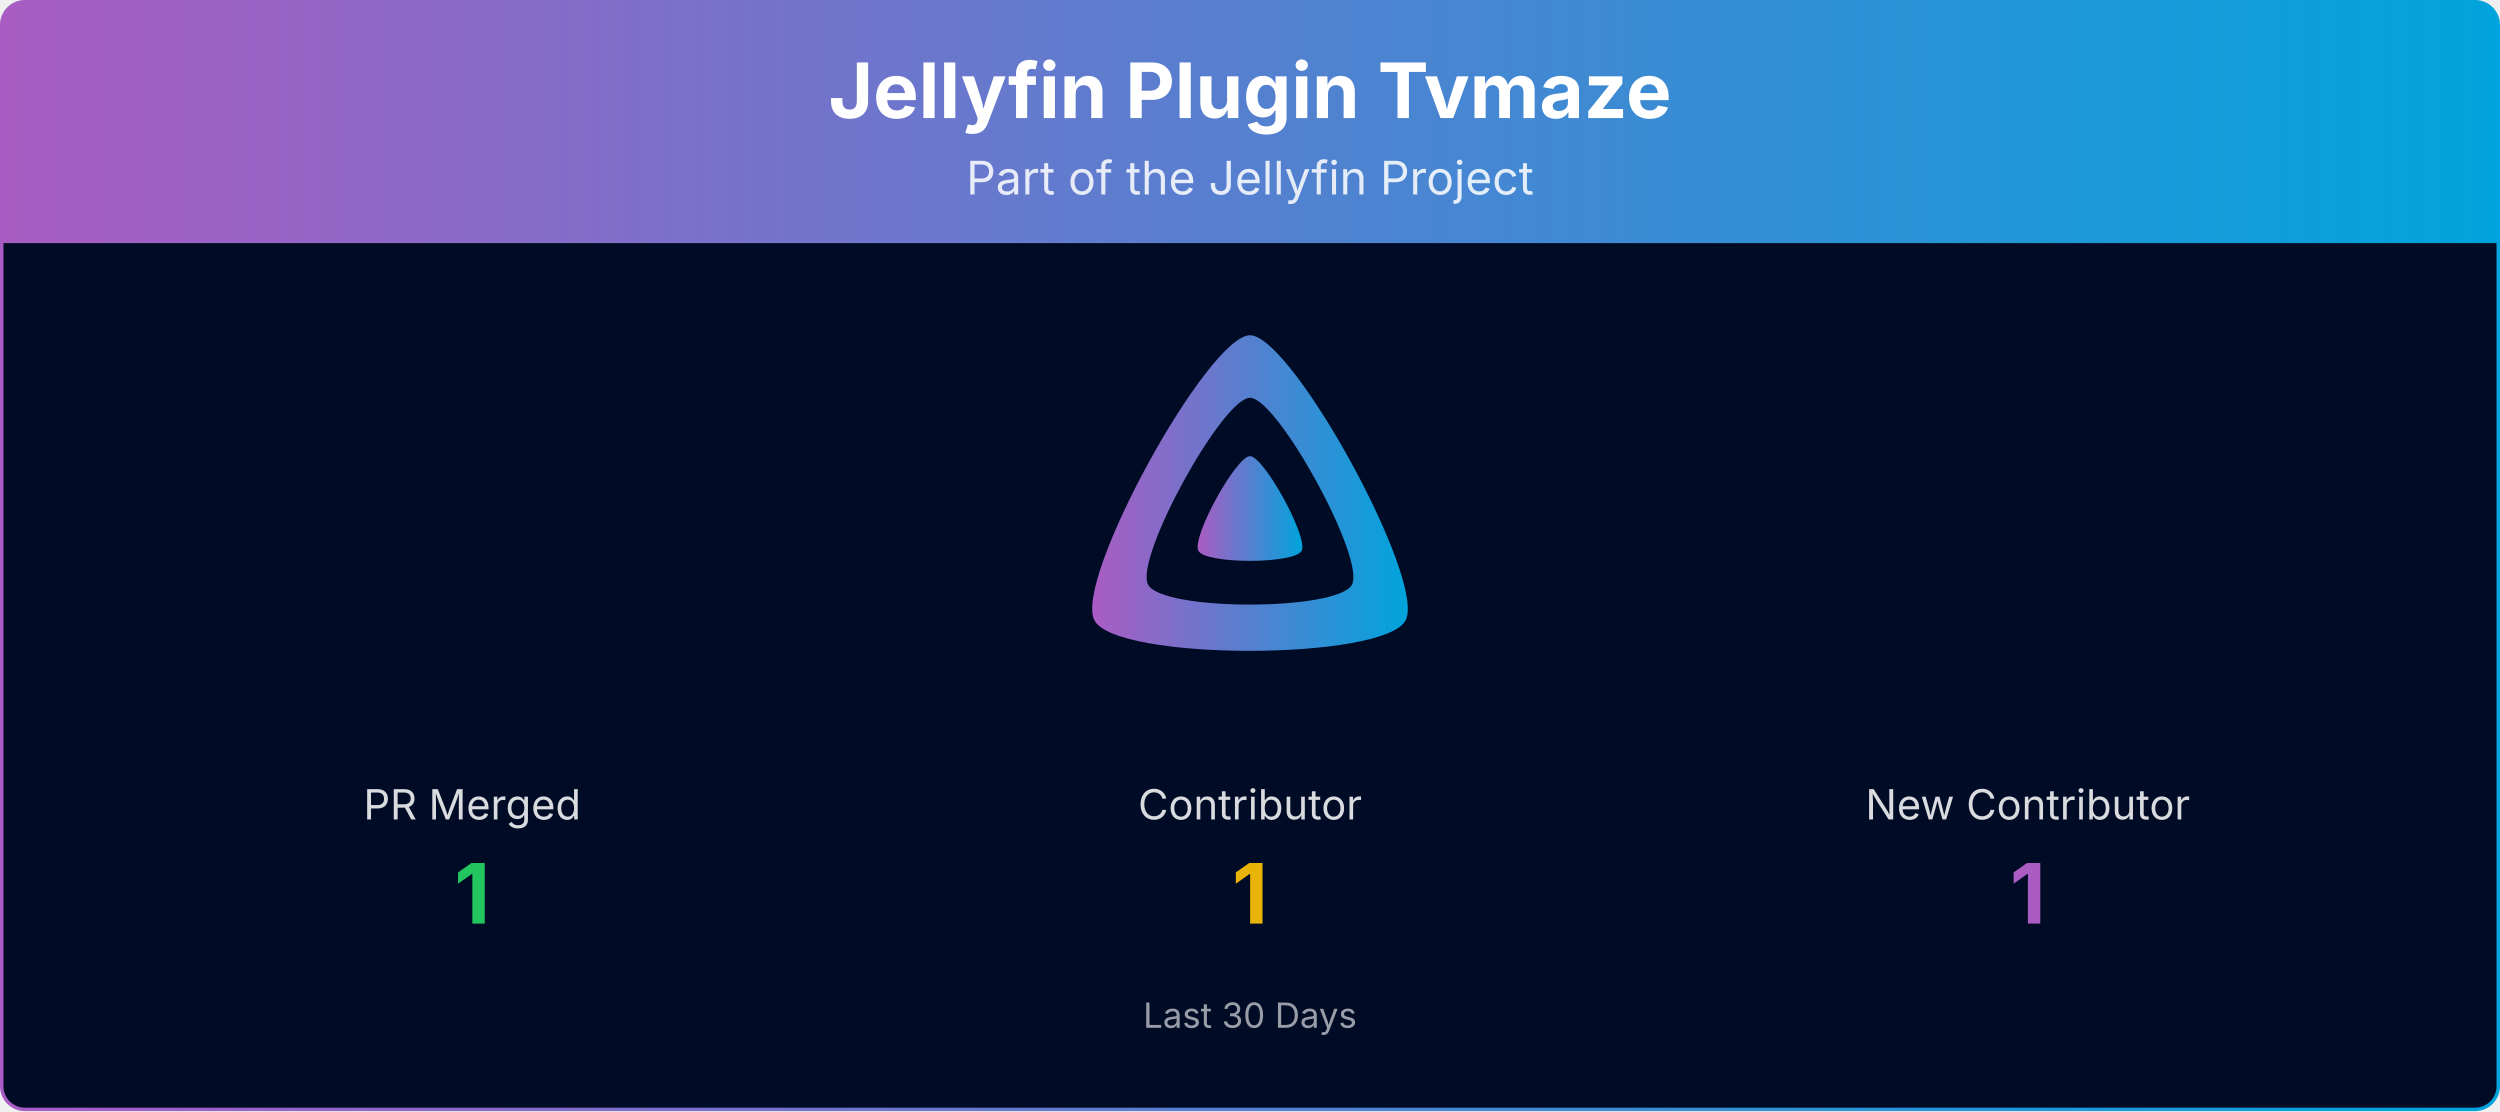
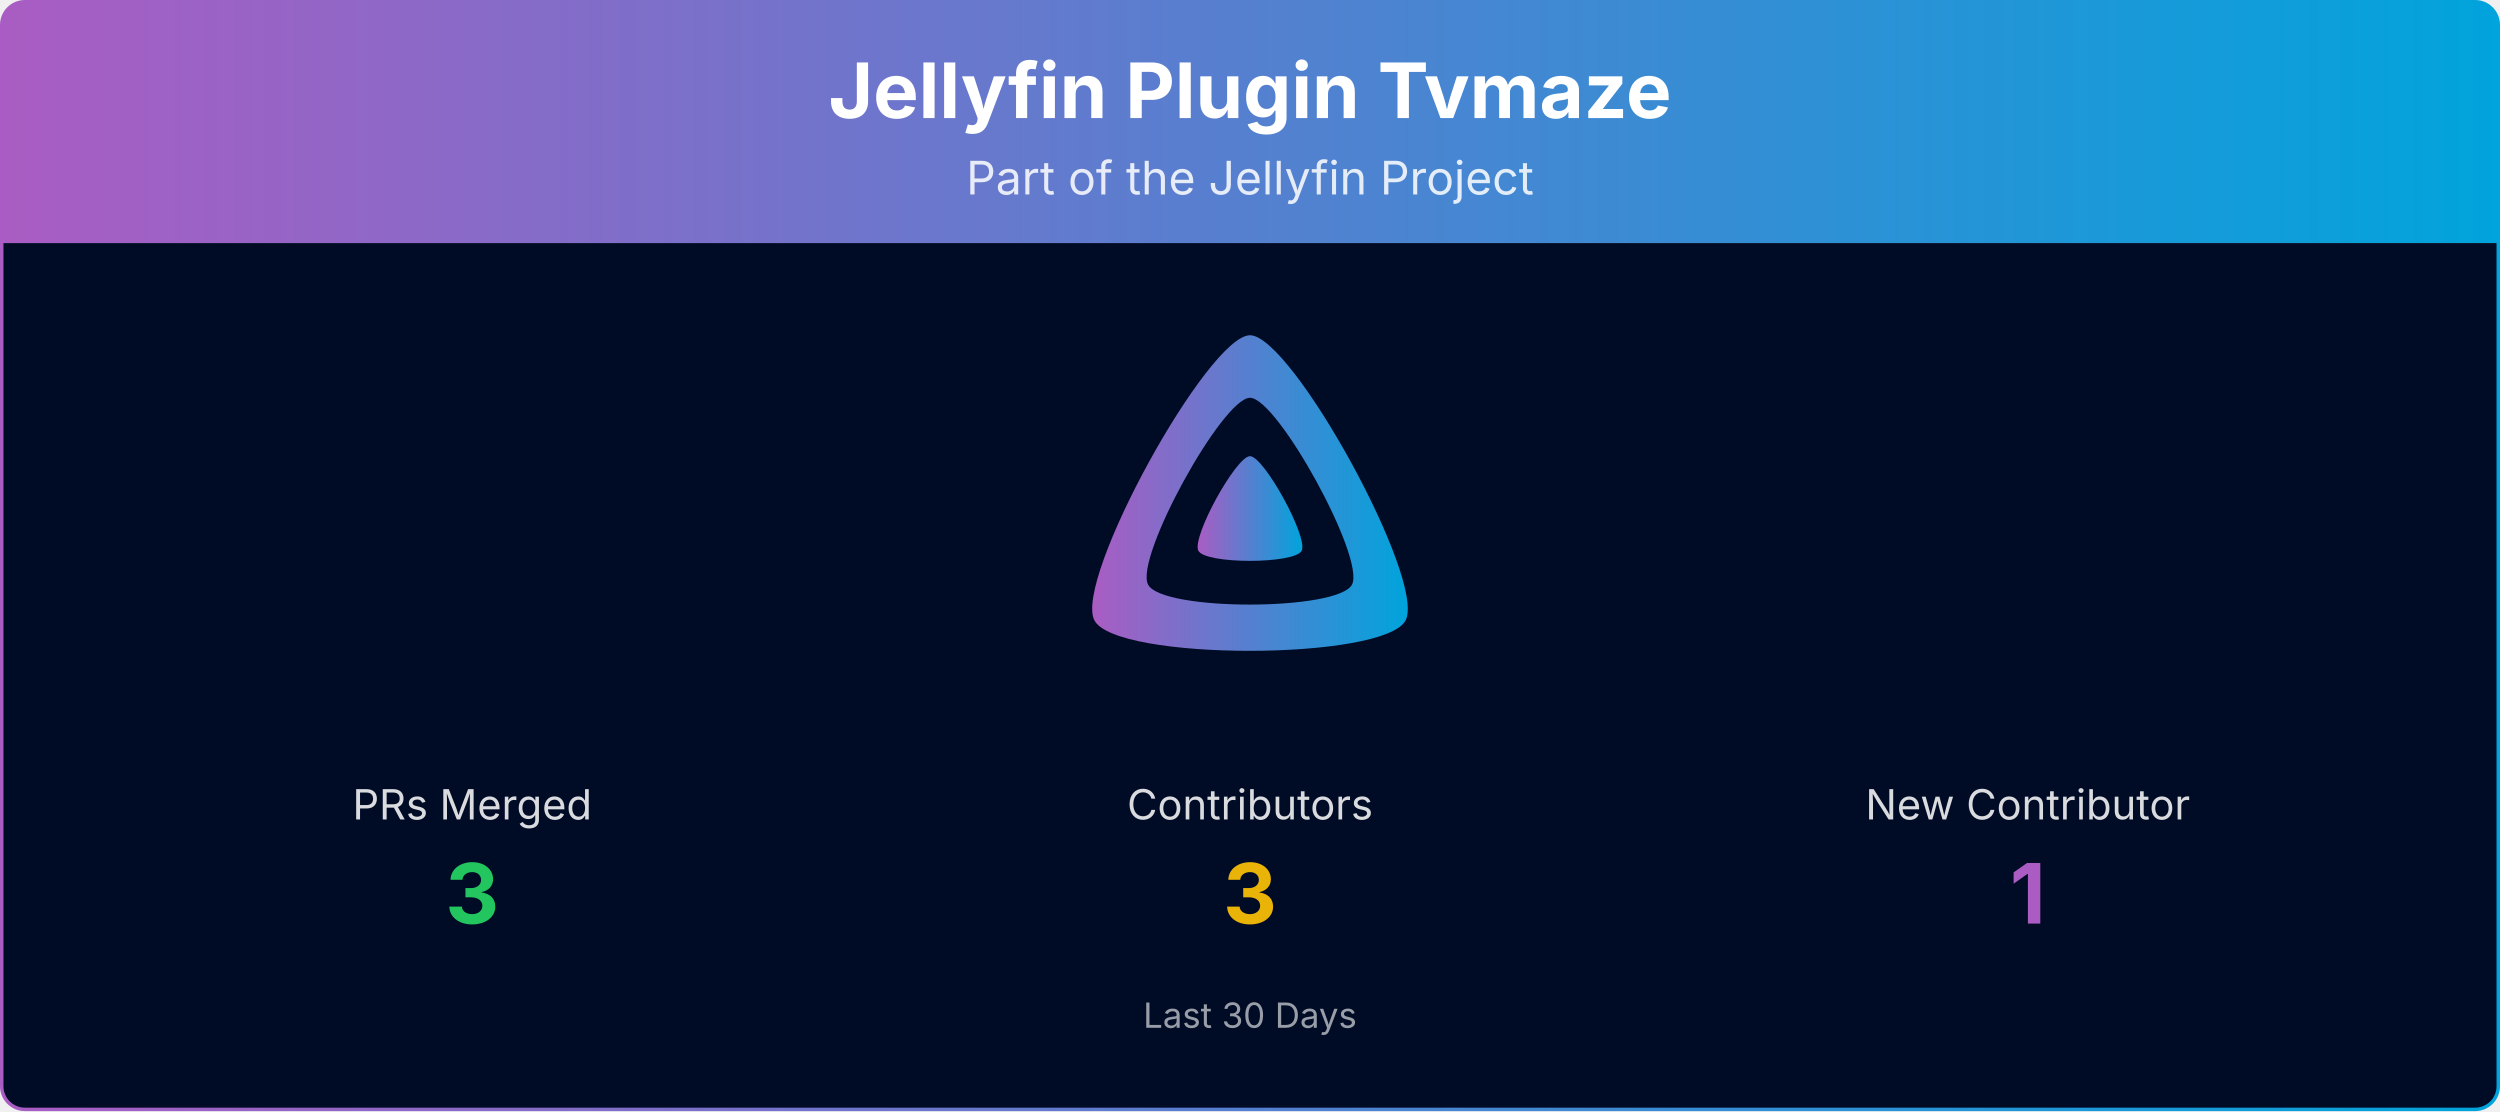
<svg xmlns="http://www.w3.org/2000/svg" viewBox="0 0 1080 480" width="100%" role="img" aria-label="Jellyfin Plugin Tvmaze">
  <defs>
    <linearGradient id="banner-jellyfin-plugin-tvmaze-grad" x1="0" y1="0" x2="1" y2="0">
      <stop offset="0%" stop-color="#AA5CC3" />
      <stop offset="100%" stop-color="#00A4DC" />
    </linearGradient>
    <clipPath id="banner-jellyfin-plugin-tvmaze-grad-clip">
      <rect x="0.75" y="0.75" width="1078.5" height="478.5" rx="10" ry="10" />
    </clipPath>
  </defs>
  <g clip-path="url(#banner-jellyfin-plugin-tvmaze-grad-clip)">
    <path d="M0.75,10.75 A10.0,10.0 0 0 1 10.75,0.75 L1069.25,0.75 A10.0,10.0 0 0 1 1079.25,10.75 L1079.25,105.00 L0.75,105.00 Z" fill="url(#banner-jellyfin-plugin-tvmaze-grad)" />
    <text x="540.0" y="51" text-anchor="middle" font-size="33" font-weight="700" font-family="Plus Jakarta Sans, system-ui, -apple-system, Segoe UI, sans-serif" fill="#ffffff">Jellyfin Plugin Tvmaze</text>
    <text x="540.0" y="84" text-anchor="middle" font-size="20" font-family="Plus Jakarta Sans, system-ui, -apple-system, Segoe UI, sans-serif" fill="#ffffff" opacity="0.85">Part of the Jellyfin Project</text>
    <rect x="0.75" y="105" width="1078.5" height="374.25" fill="#000b25" />
    <g transform="translate(465.00,138.00) scale(0.29297)">
      <path fill="url(#banner-jellyfin-plugin-tvmaze-grad)" fill-rule="evenodd" d="M256,23.3c-61.6,0-259.8,359.4-229.6,420.1s429.3,60,459.2,0S317.6,23.3,256,23.3zM406.5,390.8c-19.6,39.3-281.1,39.8-300.9,0s110.1-275.3,150.4-275.3S426.1,351.4,406.5,390.8z" />
      <path fill="url(#banner-jellyfin-plugin-tvmaze-grad)" d="M256,201.6c-20.4,0-86.2,119.3-76.2,139.4s142.5,19.9,152.4,0S276.5,201.6,256,201.6z" />
    </g>
-     <text x="204.0" y="354.0" text-anchor="middle" font-size="18" font-family="Plus Jakarta Sans, system-ui, -apple-system, Segoe UI, sans-serif" fill="#ffffff" opacity="0.85">PR Merged</text>
-     <text x="204.0" y="399.0" text-anchor="middle" font-size="36" font-weight="700" font-family="Plus Jakarta Sans, system-ui, -apple-system, Segoe UI, sans-serif" fill="#22c55e">1</text>
-     <text x="540.0" y="354.0" text-anchor="middle" font-size="18" font-family="Plus Jakarta Sans, system-ui, -apple-system, Segoe UI, sans-serif" fill="#ffffff" opacity="0.85">Contributor</text>
-     <text x="540.0" y="399.0" text-anchor="middle" font-size="36" font-weight="700" font-family="Plus Jakarta Sans, system-ui, -apple-system, Segoe UI, sans-serif" fill="#eab308">1</text>
+     <text x="204.0" y="354.0" text-anchor="middle" font-size="18" font-family="Plus Jakarta Sans, system-ui, -apple-system, Segoe UI, sans-serif" fill="#ffffff" opacity="0.85">PRs Merged</text>
+     <text x="204.0" y="399.0" text-anchor="middle" font-size="36" font-weight="700" font-family="Plus Jakarta Sans, system-ui, -apple-system, Segoe UI, sans-serif" fill="#22c55e">3</text>
+     <text x="540.0" y="354.0" text-anchor="middle" font-size="18" font-family="Plus Jakarta Sans, system-ui, -apple-system, Segoe UI, sans-serif" fill="#ffffff" opacity="0.85">Contributors</text>
+     <text x="540.0" y="399.0" text-anchor="middle" font-size="36" font-weight="700" font-family="Plus Jakarta Sans, system-ui, -apple-system, Segoe UI, sans-serif" fill="#eab308">3</text>
    <text x="876.0" y="354.0" text-anchor="middle" font-size="18" font-family="Plus Jakarta Sans, system-ui, -apple-system, Segoe UI, sans-serif" fill="#ffffff" opacity="0.85">New Contributor</text>
    <text x="876.0" y="399.0" text-anchor="middle" font-size="36" font-weight="700" font-family="Plus Jakarta Sans, system-ui, -apple-system, Segoe UI, sans-serif" fill="#AA5CC3">1</text>
    <text x="540.0" y="444.0" text-anchor="middle" font-size="15" font-family="Plus Jakarta Sans, system-ui, -apple-system, Segoe UI, sans-serif" fill="#ffffff" opacity="0.6">Last 30 Days</text>
  </g>
  <rect x="0.75" y="0.75" width="1078.5" height="478.5" rx="10" ry="10" fill="none" stroke="url(#banner-jellyfin-plugin-tvmaze-grad)" stroke-width="1.5" />
</svg>
